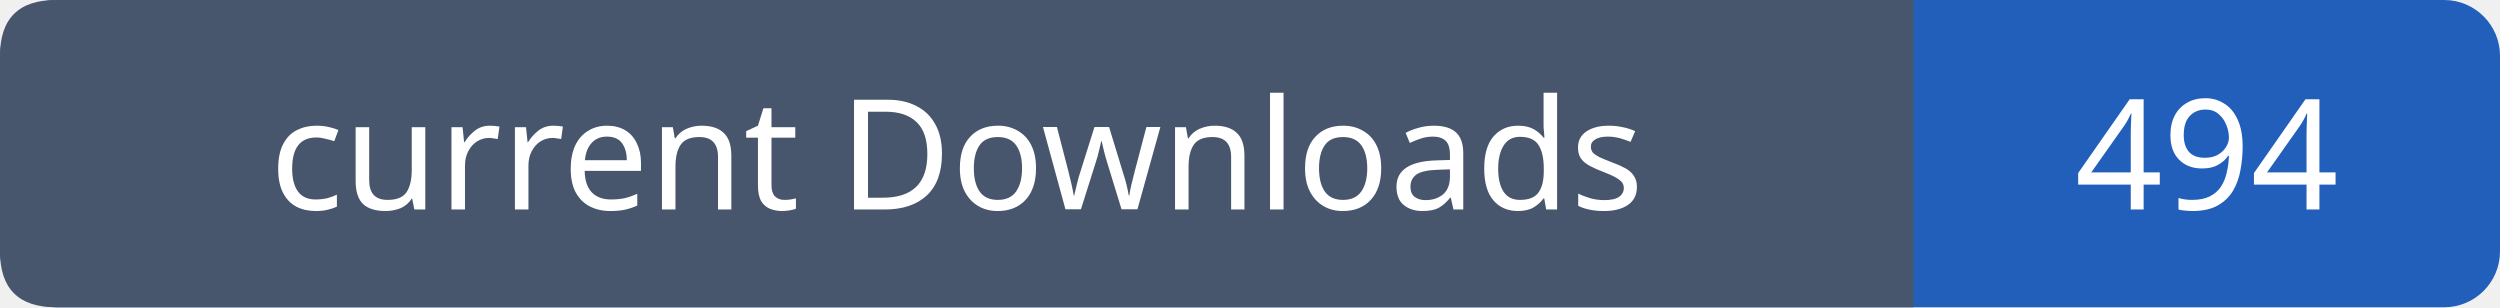
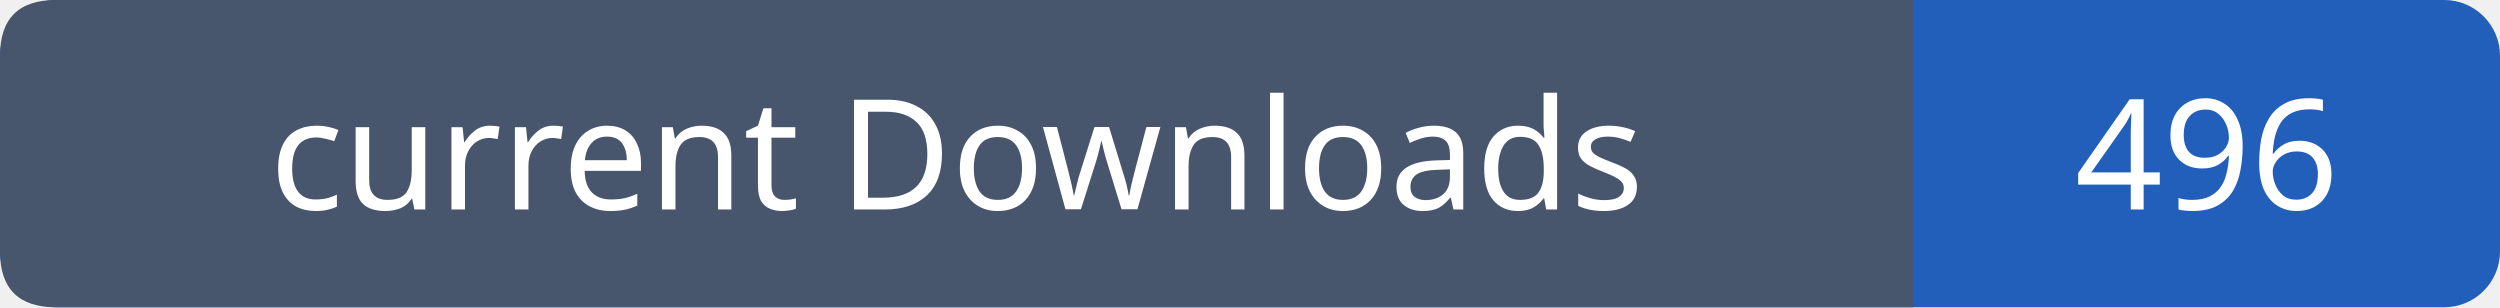
- <svg xmlns="http://www.w3.org/2000/svg" width="179" height="22" viewBox="0 0 179 22" role="img" aria-label="current Downloads: 494">
+ <svg xmlns="http://www.w3.org/2000/svg" width="179" height="22" viewBox="0 0 179 22" role="img" aria-label="current Downloads: 496">
  <rect width="179" height="22" rx="4" fill="#215fbb" />
  <path fill="#47566c" d="M4 0h133v22H4q-4 0-4-4V4q0-4 4-4" />
  <g font-family="Verdana,sans-serif" font-size="11" fill="white" text-anchor="middle">
    <text x="68.5" y="15">current Downloads</text>
-     <text x="158.0" y="15">494</text>
+     <text x="158.0" y="15">496</text>
  </g>
</svg>
